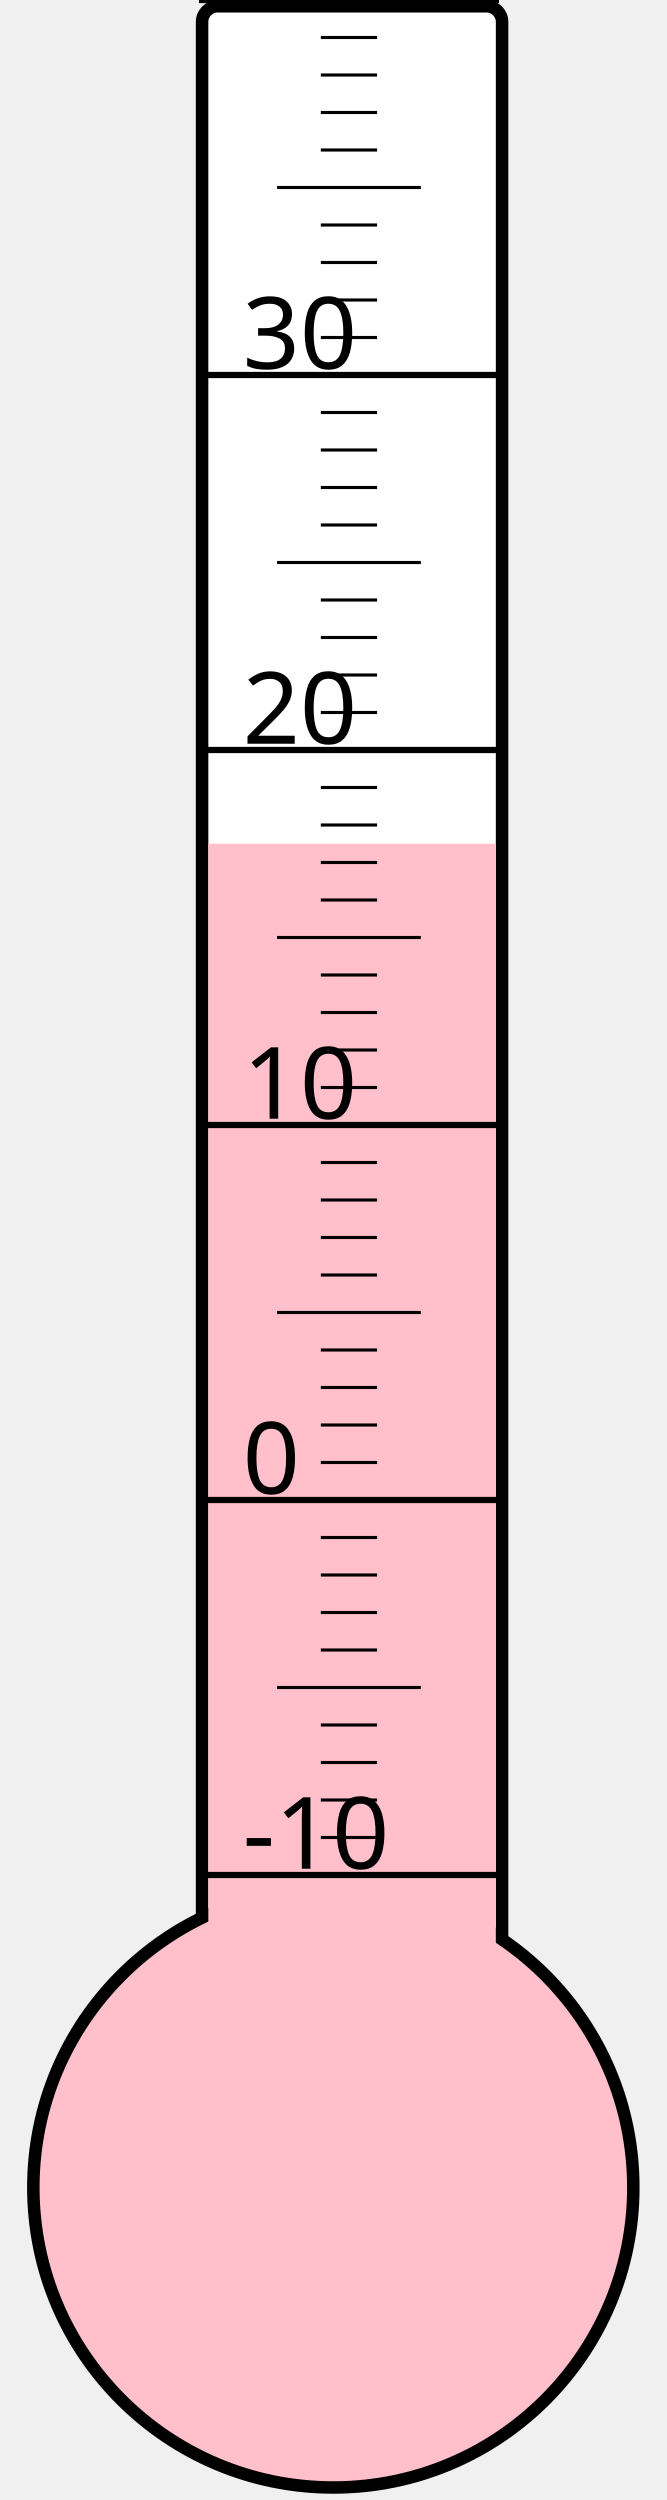
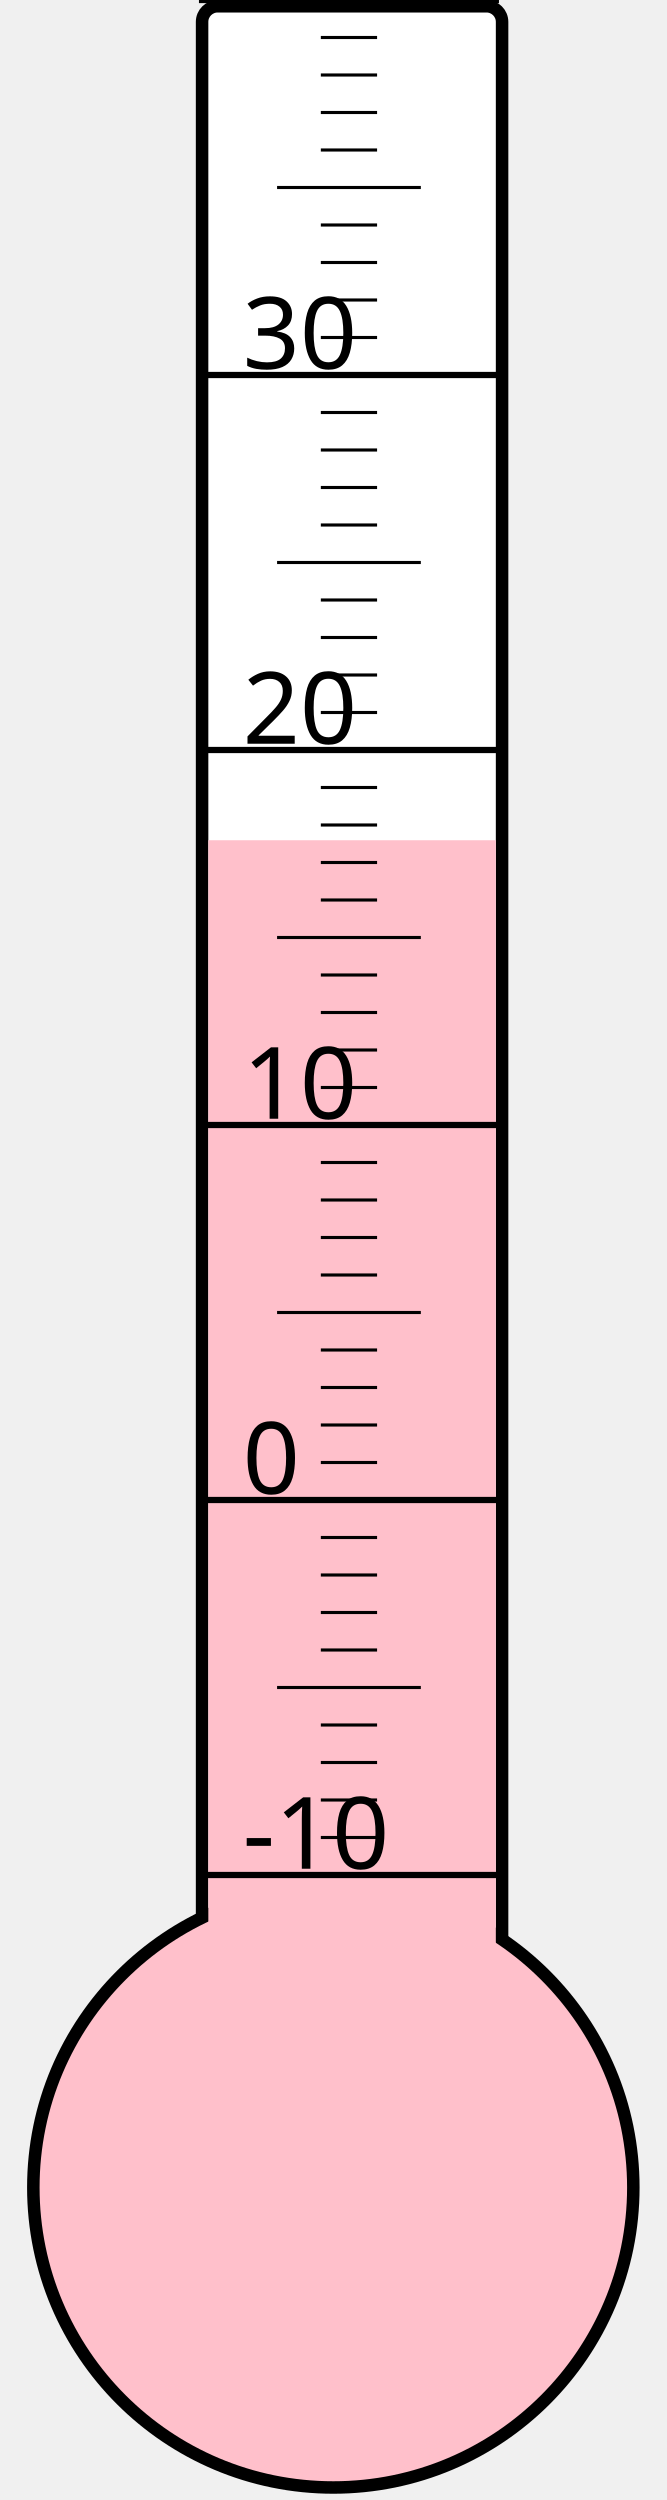
<svg xmlns="http://www.w3.org/2000/svg" width="40px" height="150px" viewBox="0 0 200 800">
  <rect width="200" height="800" x="0" y="0" style="fill: #ffffeb; fill-opacity: 0;" />
  <rect width="96" height="680" x="58" y="2" rx="5" ry="5" style="fill: white; fill-opacity: 1; stroke: black; stroke-width: 4;" />
  <circle cx="100" cy="700" r="96" style="fill: pink; stroke: black; stroke-width: 4;" />
-   <rect width="92" height="430.0" x="60" y="270.0" style="fill: pink; fill-opacity: 1; stroke-width: 0;" />
+   <rect width="92" height="431.125" x="60" y="268.875" style="fill: pink; fill-opacity: 1; stroke-width: 0;" />
  <text x="71" y="598" style="font-family: sans-serif; font-size: 24pt;">-10</text>
  <text x="71" y="478" style="font-family: sans-serif; font-size: 24pt;">0</text>
  <text x="71" y="358" style="font-family: sans-serif; font-size: 24pt;">10</text>
  <text x="71" y="238" style="font-family: sans-serif; font-size: 24pt;">20</text>
  <text x="71" y="118" style="font-family: sans-serif; font-size: 24pt;">30</text>
  <g style="stroke: black;">
    <line x1="57" y1="600" x2="153" y2="600" style="stroke-width: 2;" />
    <line x1="96" y1="588" x2="114" y2="588" style="stroke-width: 1;" />
    <line x1="96" y1="576" x2="114" y2="576" style="stroke-width: 1;" />
    <line x1="96" y1="564" x2="114" y2="564" style="stroke-width: 1;" />
    <line x1="96" y1="552" x2="114" y2="552" style="stroke-width: 1;" />
    <line x1="82" y1="540" x2="128" y2="540" style="stroke-width: 1;" />
    <line x1="96" y1="528" x2="114" y2="528" style="stroke-width: 1;" />
    <line x1="96" y1="516" x2="114" y2="516" style="stroke-width: 1;" />
    <line x1="96" y1="504" x2="114" y2="504" style="stroke-width: 1;" />
    <line x1="96" y1="492" x2="114" y2="492" style="stroke-width: 1;" />
    <line x1="57" y1="480" x2="153" y2="480" style="stroke-width: 2;" />
    <line x1="96" y1="468" x2="114" y2="468" style="stroke-width: 1;" />
    <line x1="96" y1="456" x2="114" y2="456" style="stroke-width: 1;" />
    <line x1="96" y1="444" x2="114" y2="444" style="stroke-width: 1;" />
    <line x1="96" y1="432" x2="114" y2="432" style="stroke-width: 1;" />
    <line x1="82" y1="420" x2="128" y2="420" style="stroke-width: 1;" />
    <line x1="96" y1="408" x2="114" y2="408" style="stroke-width: 1;" />
    <line x1="96" y1="396" x2="114" y2="396" style="stroke-width: 1;" />
    <line x1="96" y1="384" x2="114" y2="384" style="stroke-width: 1;" />
    <line x1="96" y1="372" x2="114" y2="372" style="stroke-width: 1;" />
    <line x1="57" y1="360" x2="153" y2="360" style="stroke-width: 2;" />
    <line x1="96" y1="348" x2="114" y2="348" style="stroke-width: 1;" />
    <line x1="96" y1="336" x2="114" y2="336" style="stroke-width: 1;" />
    <line x1="96" y1="324" x2="114" y2="324" style="stroke-width: 1;" />
    <line x1="96" y1="312" x2="114" y2="312" style="stroke-width: 1;" />
    <line x1="82" y1="300" x2="128" y2="300" style="stroke-width: 1;" />
    <line x1="96" y1="288" x2="114" y2="288" style="stroke-width: 1;" />
    <line x1="96" y1="276" x2="114" y2="276" style="stroke-width: 1;" />
    <line x1="96" y1="264" x2="114" y2="264" style="stroke-width: 1;" />
    <line x1="96" y1="252" x2="114" y2="252" style="stroke-width: 1;" />
    <line x1="57" y1="240" x2="153" y2="240" style="stroke-width: 2;" />
    <line x1="96" y1="228" x2="114" y2="228" style="stroke-width: 1;" />
    <line x1="96" y1="216" x2="114" y2="216" style="stroke-width: 1;" />
    <line x1="96" y1="204" x2="114" y2="204" style="stroke-width: 1;" />
    <line x1="96" y1="192" x2="114" y2="192" style="stroke-width: 1;" />
    <line x1="82" y1="180" x2="128" y2="180" style="stroke-width: 1;" />
    <line x1="96" y1="168" x2="114" y2="168" style="stroke-width: 1;" />
    <line x1="96" y1="156" x2="114" y2="156" style="stroke-width: 1;" />
    <line x1="96" y1="144" x2="114" y2="144" style="stroke-width: 1;" />
    <line x1="96" y1="132" x2="114" y2="132" style="stroke-width: 1;" />
    <line x1="57" y1="120" x2="153" y2="120" style="stroke-width: 2;" />
    <line x1="96" y1="108" x2="114" y2="108" style="stroke-width: 1;" />
    <line x1="96" y1="96" x2="114" y2="96" style="stroke-width: 1;" />
    <line x1="96" y1="84" x2="114" y2="84" style="stroke-width: 1;" />
    <line x1="96" y1="72" x2="114" y2="72" style="stroke-width: 1;" />
    <line x1="82" y1="60" x2="128" y2="60" style="stroke-width: 1;" />
    <line x1="96" y1="48" x2="114" y2="48" style="stroke-width: 1;" />
    <line x1="96" y1="36" x2="114" y2="36" style="stroke-width: 1;" />
    <line x1="96" y1="24" x2="114" y2="24" style="stroke-width: 1;" />
    <line x1="96" y1="12" x2="114" y2="12" style="stroke-width: 1;" />
    <line x1="57" y1="0" x2="153" y2="0" style="stroke-width: 2;" />
  </g>
</svg>
